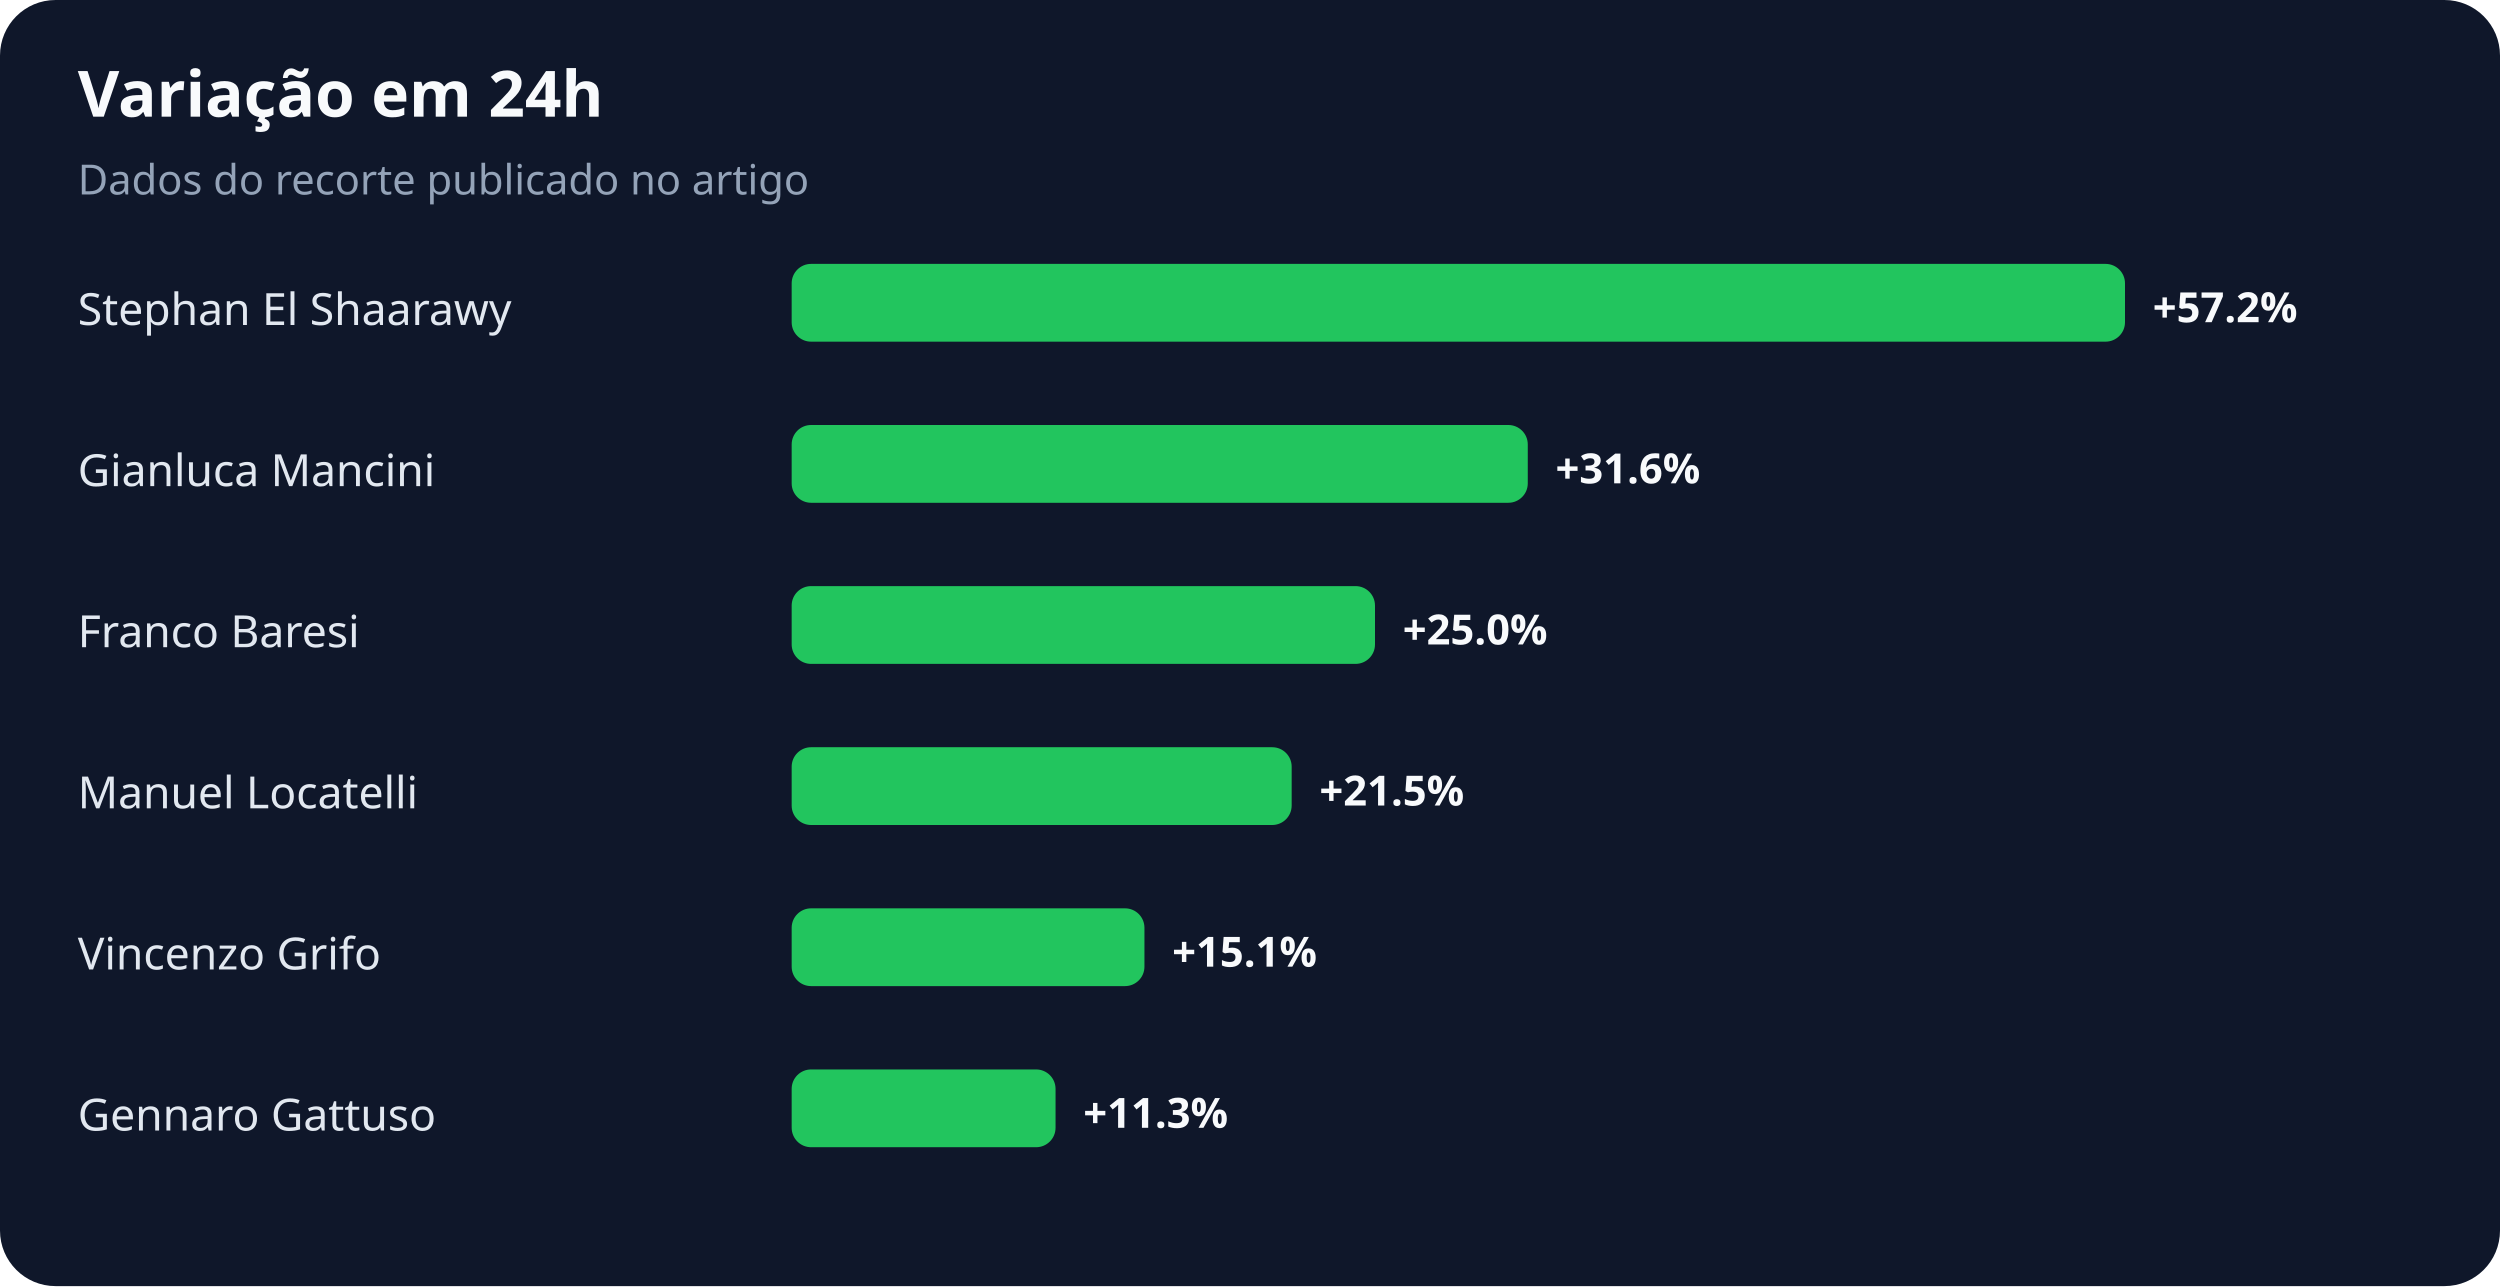
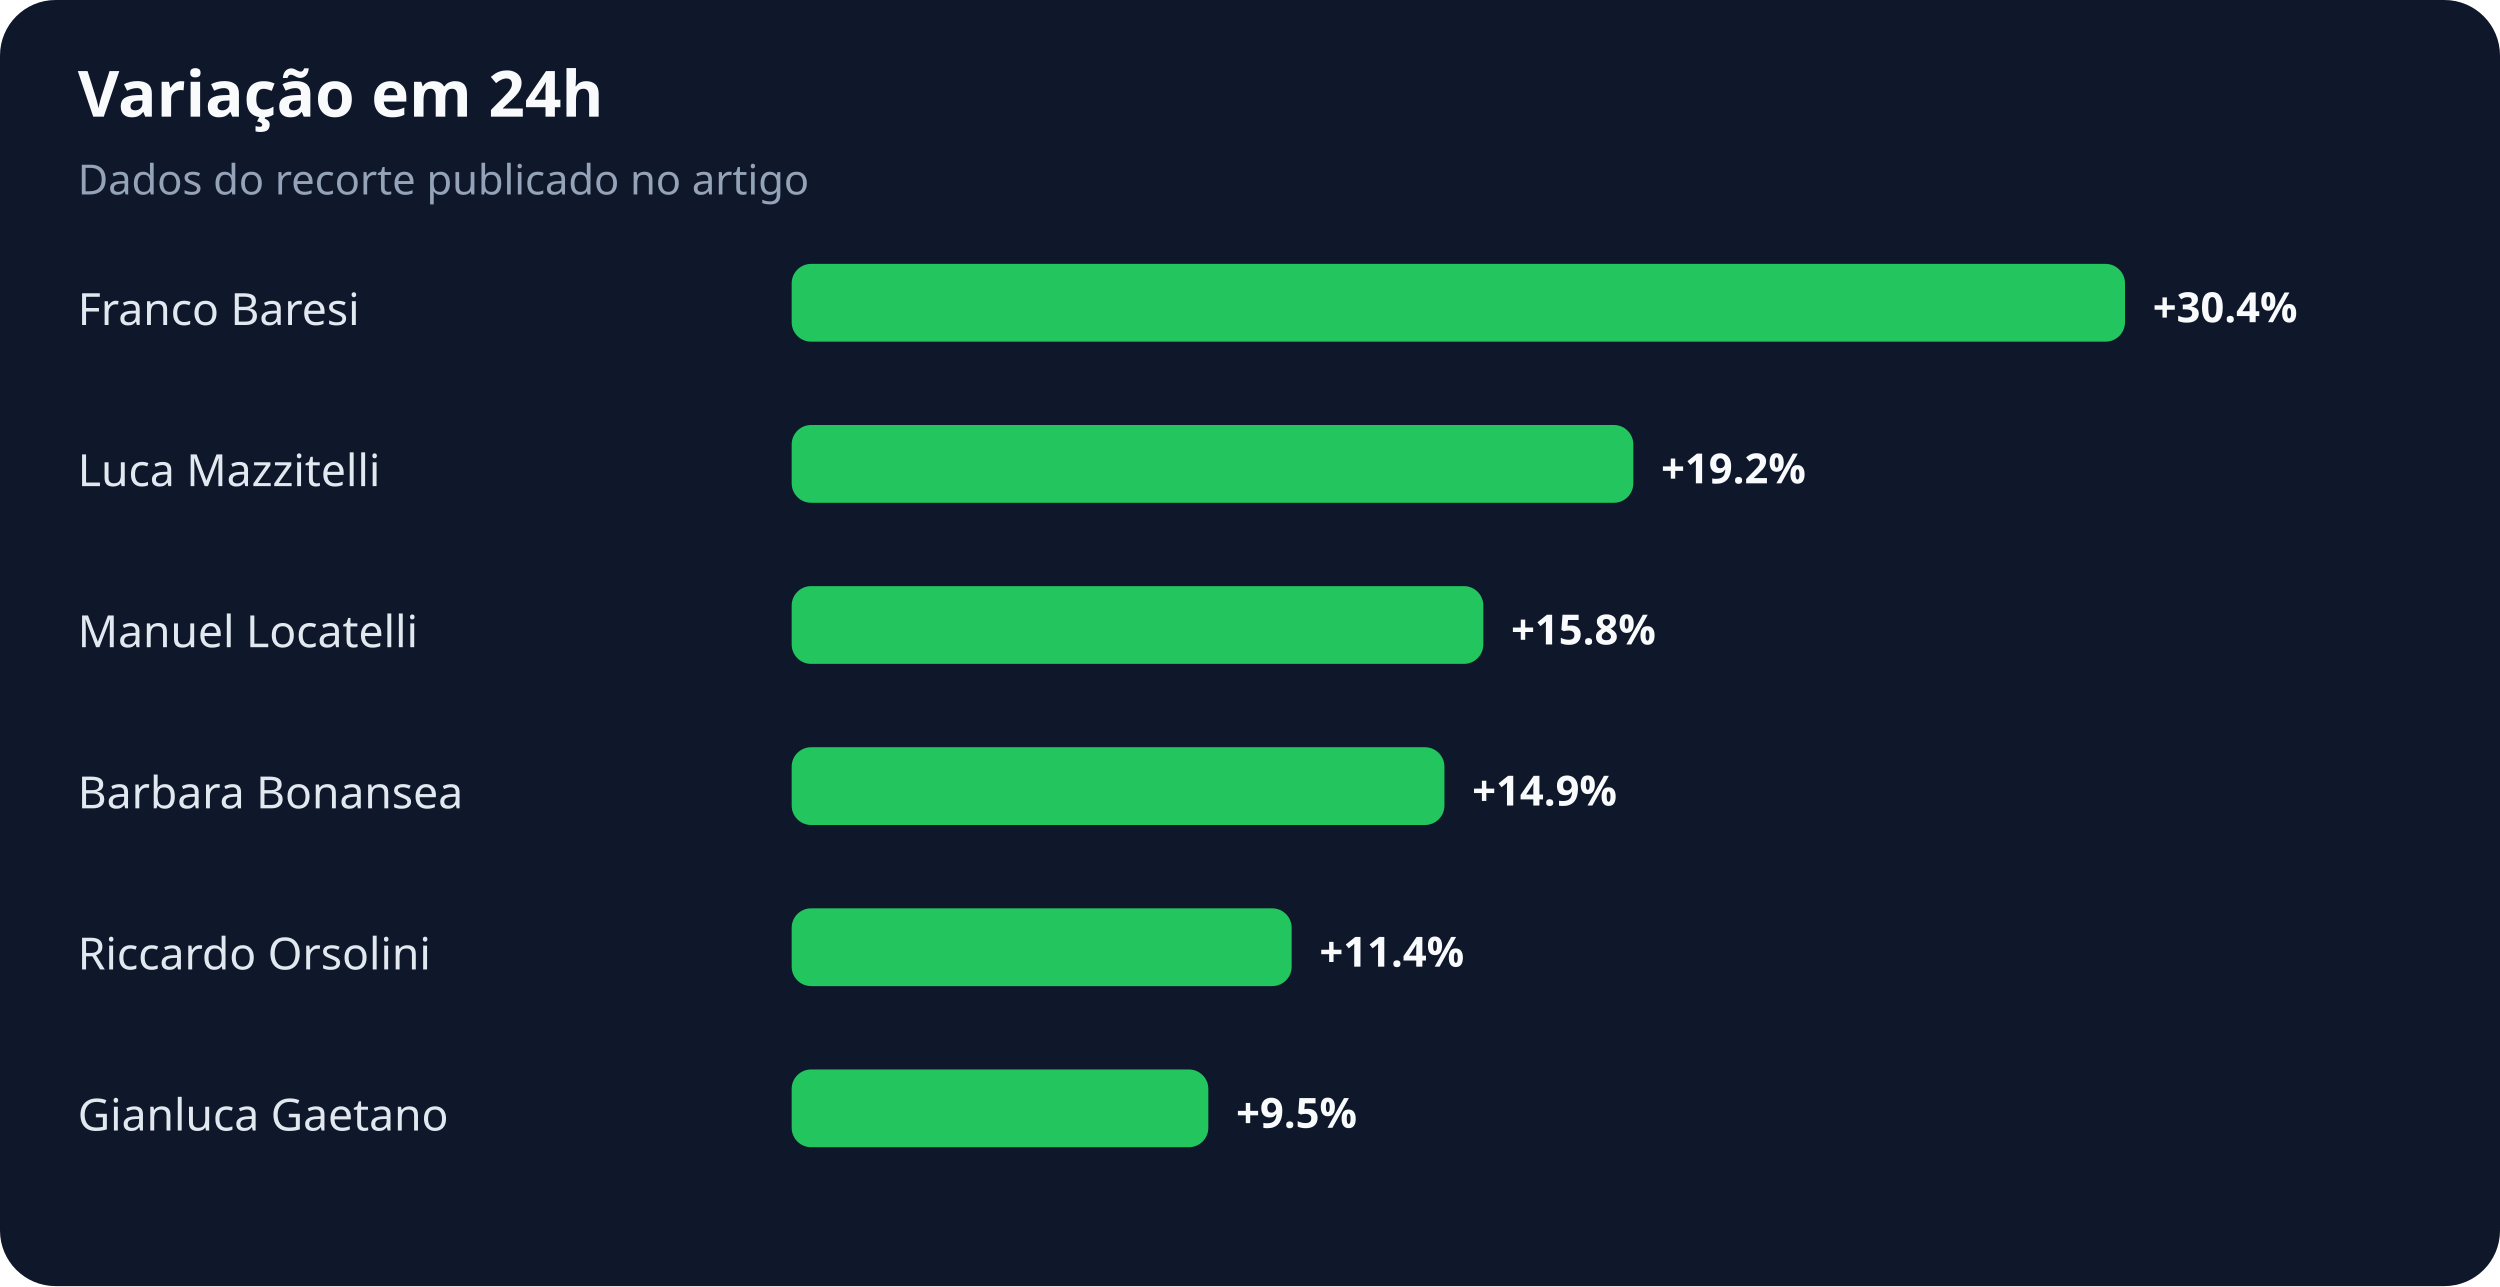
<svg xmlns="http://www.w3.org/2000/svg" width="900" height="463" viewBox="0 0 900 463" role="img" aria-labelledby="title desc">
  <rect width="100%" height="100%" rx="20" fill="#0f172a" />
  <text x="28" y="42" fill="#f8fafc" font-family="system-ui,sans-serif" font-size="23" font-weight="700">Variação em 24h</text>
  <text x="28" y="70" fill="#94a3b8" font-family="system-ui,sans-serif" font-size="15">Dados do recorte publicado no artigo</text>
-   <text x="28" y="117" fill="#e2e8f0" font-family="system-ui,sans-serif" font-size="16">Stephan El Shaarawy</text>
+   <text x="28" y="117" fill="#e2e8f0" font-family="system-ui,sans-serif" font-size="16">Franco Baresi</text>
  <rect x="285" y="95" width="480" height="28" rx="7" fill="#22c55e" />
-   <text x="775" y="116" fill="#f8fafc" font-family="system-ui,sans-serif" font-size="15" font-weight="700">+57.2%</text>
-   <text x="28" y="175" fill="#e2e8f0" font-family="system-ui,sans-serif" font-size="16">Gianluca Mancini</text>
-   <rect x="285" y="153" width="265" height="28" rx="7" fill="#22c55e" />
-   <text x="560" y="174" fill="#f8fafc" font-family="system-ui,sans-serif" font-size="15" font-weight="700">+31.6%</text>
-   <text x="28" y="233" fill="#e2e8f0" font-family="system-ui,sans-serif" font-size="16">Franco Baresi</text>
-   <rect x="285" y="211" width="210" height="28" rx="7" fill="#22c55e" />
-   <text x="505" y="232" fill="#f8fafc" font-family="system-ui,sans-serif" font-size="15" font-weight="700">+25.0%</text>
-   <text x="28" y="291" fill="#e2e8f0" font-family="system-ui,sans-serif" font-size="16">Manuel Locatelli</text>
-   <rect x="285" y="269" width="180" height="28" rx="7" fill="#22c55e" />
-   <text x="475" y="290" fill="#f8fafc" font-family="system-ui,sans-serif" font-size="15" font-weight="700">+21.5%</text>
-   <text x="28" y="349" fill="#e2e8f0" font-family="system-ui,sans-serif" font-size="16">Vincenzo Grifo</text>
-   <rect x="285" y="327" width="127" height="28" rx="7" fill="#22c55e" />
-   <text x="422" y="348" fill="#f8fafc" font-family="system-ui,sans-serif" font-size="15" font-weight="700">+15.1%</text>
-   <text x="28" y="407" fill="#e2e8f0" font-family="system-ui,sans-serif" font-size="16">Gennaro Gattuso</text>
-   <rect x="285" y="385" width="95" height="28" rx="7" fill="#22c55e" />
-   <text x="390" y="406" fill="#f8fafc" font-family="system-ui,sans-serif" font-size="15" font-weight="700">+11.3%</text>
+   <text x="775" y="116" fill="#f8fafc" font-family="system-ui,sans-serif" font-size="15" font-weight="700">+30.4%</text>
+   <text x="28" y="175" fill="#e2e8f0" font-family="system-ui,sans-serif" font-size="16">Luca Mazzitelli</text>
+   <rect x="285" y="153" width="303" height="28" rx="7" fill="#22c55e" />
+   <text x="598" y="174" fill="#f8fafc" font-family="system-ui,sans-serif" font-size="15" font-weight="700">+19.2%</text>
+   <text x="28" y="233" fill="#e2e8f0" font-family="system-ui,sans-serif" font-size="16">Manuel Locatelli</text>
+   <rect x="285" y="211" width="249" height="28" rx="7" fill="#22c55e" />
+   <text x="544" y="232" fill="#f8fafc" font-family="system-ui,sans-serif" font-size="15" font-weight="700">+15.8%</text>
+   <text x="28" y="291" fill="#e2e8f0" font-family="system-ui,sans-serif" font-size="16">Barbara Bonansea</text>
+   <rect x="285" y="269" width="235" height="28" rx="7" fill="#22c55e" />
+   <text x="530" y="290" fill="#f8fafc" font-family="system-ui,sans-serif" font-size="15" font-weight="700">+14.9%</text>
+   <text x="28" y="349" fill="#e2e8f0" font-family="system-ui,sans-serif" font-size="16">Riccardo Orsolini</text>
+   <rect x="285" y="327" width="180" height="28" rx="7" fill="#22c55e" />
+   <text x="475" y="348" fill="#f8fafc" font-family="system-ui,sans-serif" font-size="15" font-weight="700">+11.4%</text>
+   <text x="28" y="407" fill="#e2e8f0" font-family="system-ui,sans-serif" font-size="16">Gianluca Gaetano</text>
+   <rect x="285" y="385" width="150" height="28" rx="7" fill="#22c55e" />
+   <text x="445" y="406" fill="#f8fafc" font-family="system-ui,sans-serif" font-size="15" font-weight="700">+9.5%</text>
</svg>
